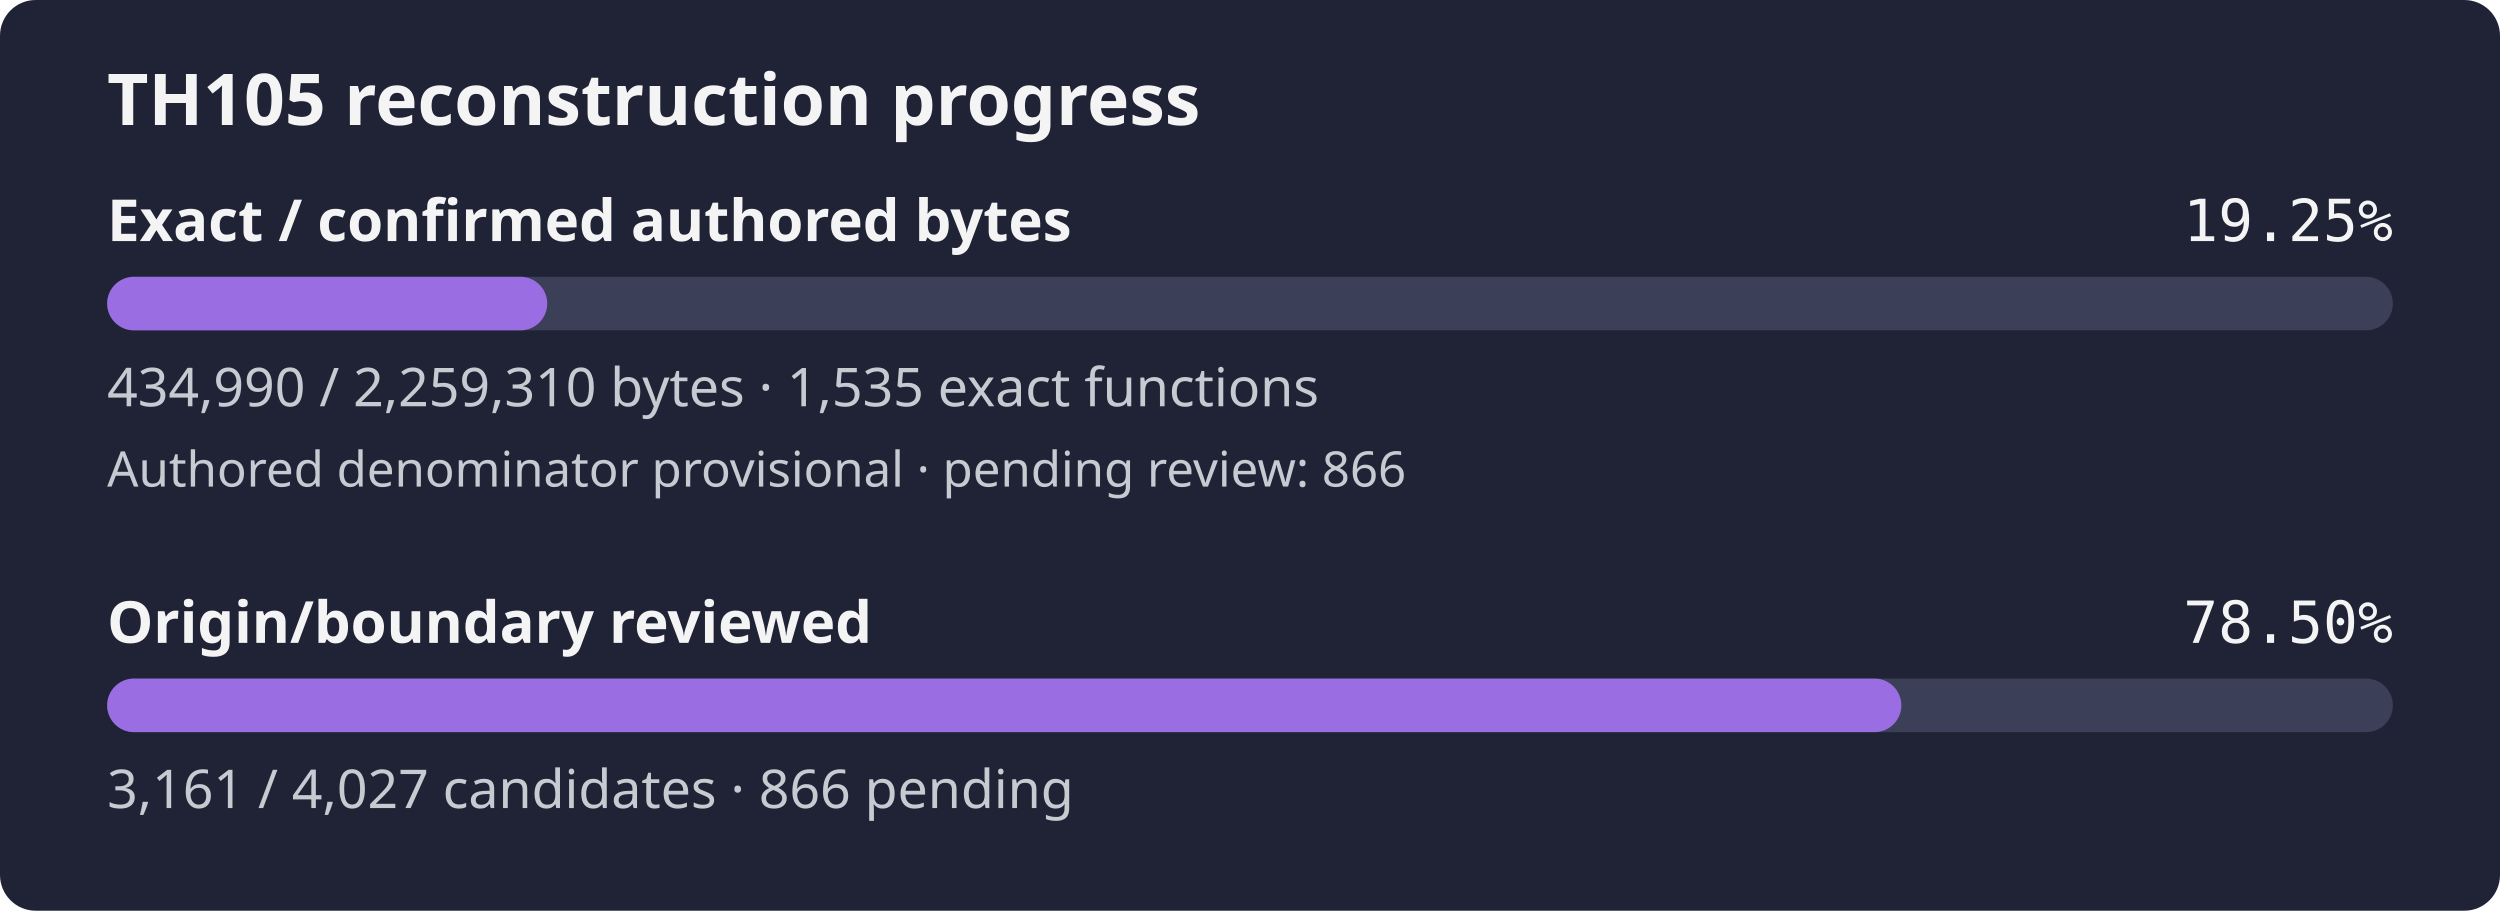
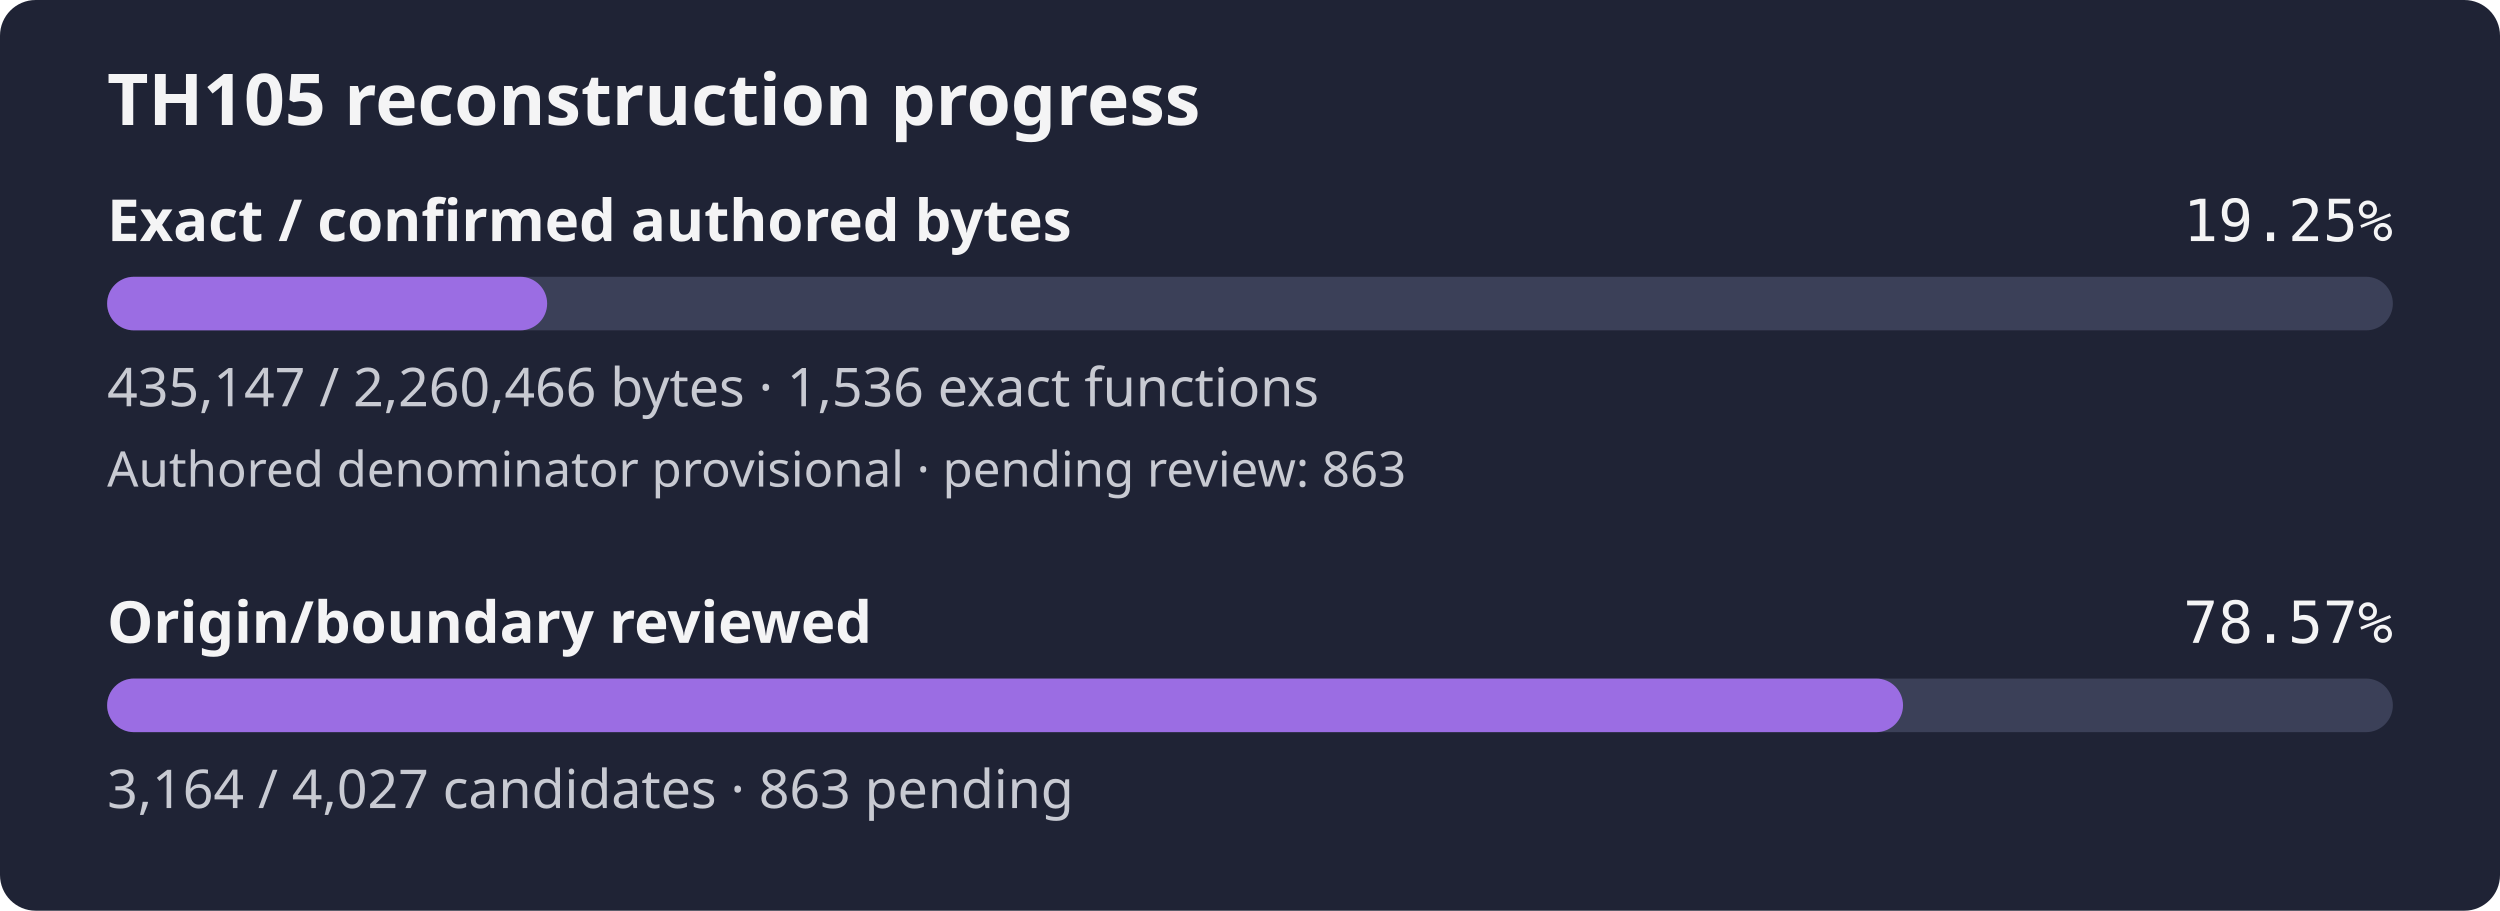
- <svg xmlns="http://www.w3.org/2000/svg" width="560" height="204" viewBox="0 0 560 204" role="img" aria-label="TH105 reconstruction progress: 19.25% of confirmed authored bytes exact; authored denominator provisional, origin review 78.50%">
+ <svg xmlns="http://www.w3.org/2000/svg" width="560" height="204" viewBox="0 0 560 204" role="img" aria-label="TH105 reconstruction progress: 19.25% of confirmed authored bytes exact; authored denominator provisional, origin review 78.57%">
  <rect width="560" height="204" rx="8" fill="#1f2335" />
  <text x="24" y="28" fill="#f4f4f5" font-family="sans-serif" font-size="16" font-weight="600">TH105 reconstruction progress</text>
  <text x="24" y="54" fill="#f4f4f5" font-family="sans-serif" font-size="13" font-weight="600">Exact / confirmed authored bytes</text>
  <text x="536" y="54" fill="#f4f4f5" text-anchor="end" font-family="monospace" font-size="13">19.25%</text>
  <rect id="exact-track" x="24" y="62" width="512" height="12" rx="6" fill="#3b4058" />
-   <rect id="exact-fill" x="24" y="62" width="98.58" height="12" rx="6" fill="#9b6de3" />
-   <text x="24" y="91" fill="#c8cad2" font-family="sans-serif" font-size="12">434,990 / 2,259,310 bytes · 1,535 exact functions</text>
-   <text x="24" y="109" fill="#c8cad2" font-family="sans-serif" font-size="11">Authored denominator provisional · pending review: 866</text>
+   <rect id="exact-fill" x="24" y="62" width="98.56" height="12" rx="6" fill="#9b6de3" />
+   <text x="24" y="91" fill="#c8cad2" font-family="sans-serif" font-size="12">435,147 / 2,260,466 bytes · 1,536 exact functions</text>
+   <text x="24" y="109" fill="#c8cad2" font-family="sans-serif" font-size="11">Authored denominator provisional · pending review: 863</text>
  <text x="24" y="144" fill="#f4f4f5" font-family="sans-serif" font-size="13" font-weight="600">Origin/boundary reviewed</text>
-   <text x="536" y="144" fill="#f4f4f5" text-anchor="end" font-family="monospace" font-size="13">78.50%</text>
+   <text x="536" y="144" fill="#f4f4f5" text-anchor="end" font-family="monospace" font-size="13">78.57%</text>
  <rect id="review-track" x="24" y="152" width="512" height="12" rx="6" fill="#3b4058" />
-   <rect id="review-fill" x="24" y="152" width="401.90" height="12" rx="6" fill="#9b6de3" />
-   <text x="24" y="181" fill="#c8cad2" font-family="sans-serif" font-size="12">3,161 / 4,027 candidates · 866 pending</text>
+   <rect id="review-fill" x="24" y="152" width="402.28" height="12" rx="6" fill="#9b6de3" />
+   <text x="24" y="181" fill="#c8cad2" font-family="sans-serif" font-size="12">3,164 / 4,027 candidates · 863 pending</text>
</svg>
